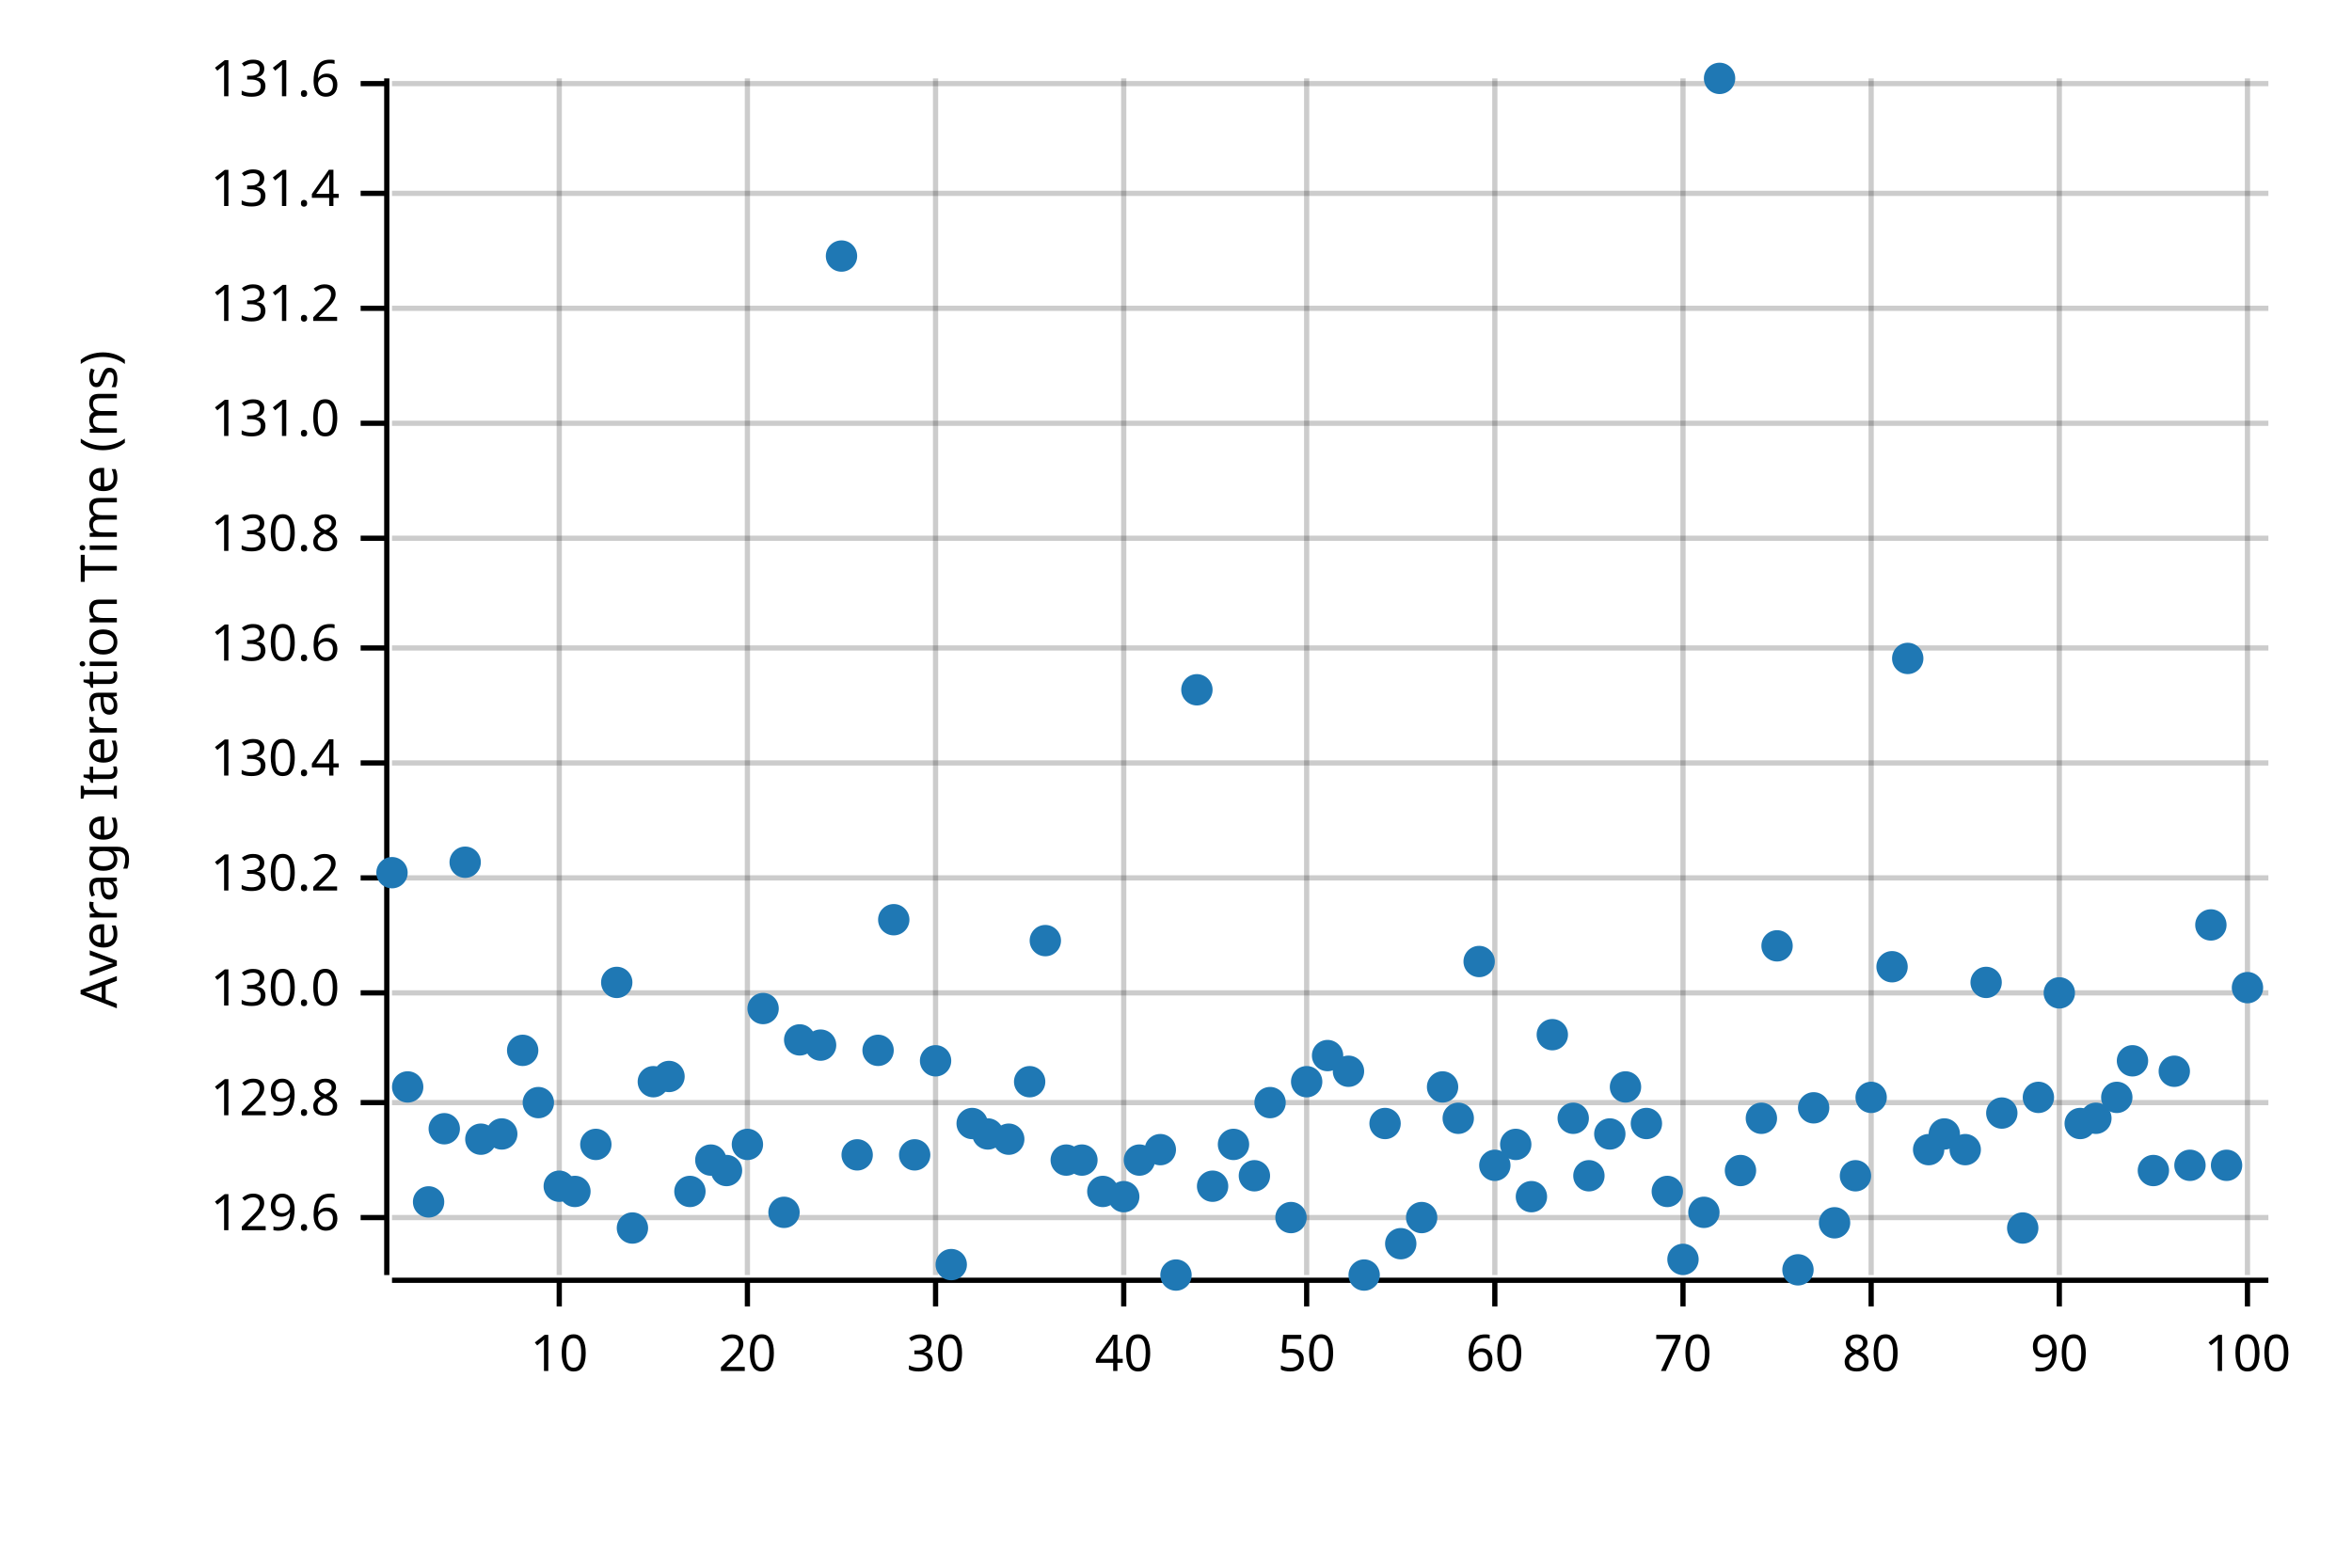
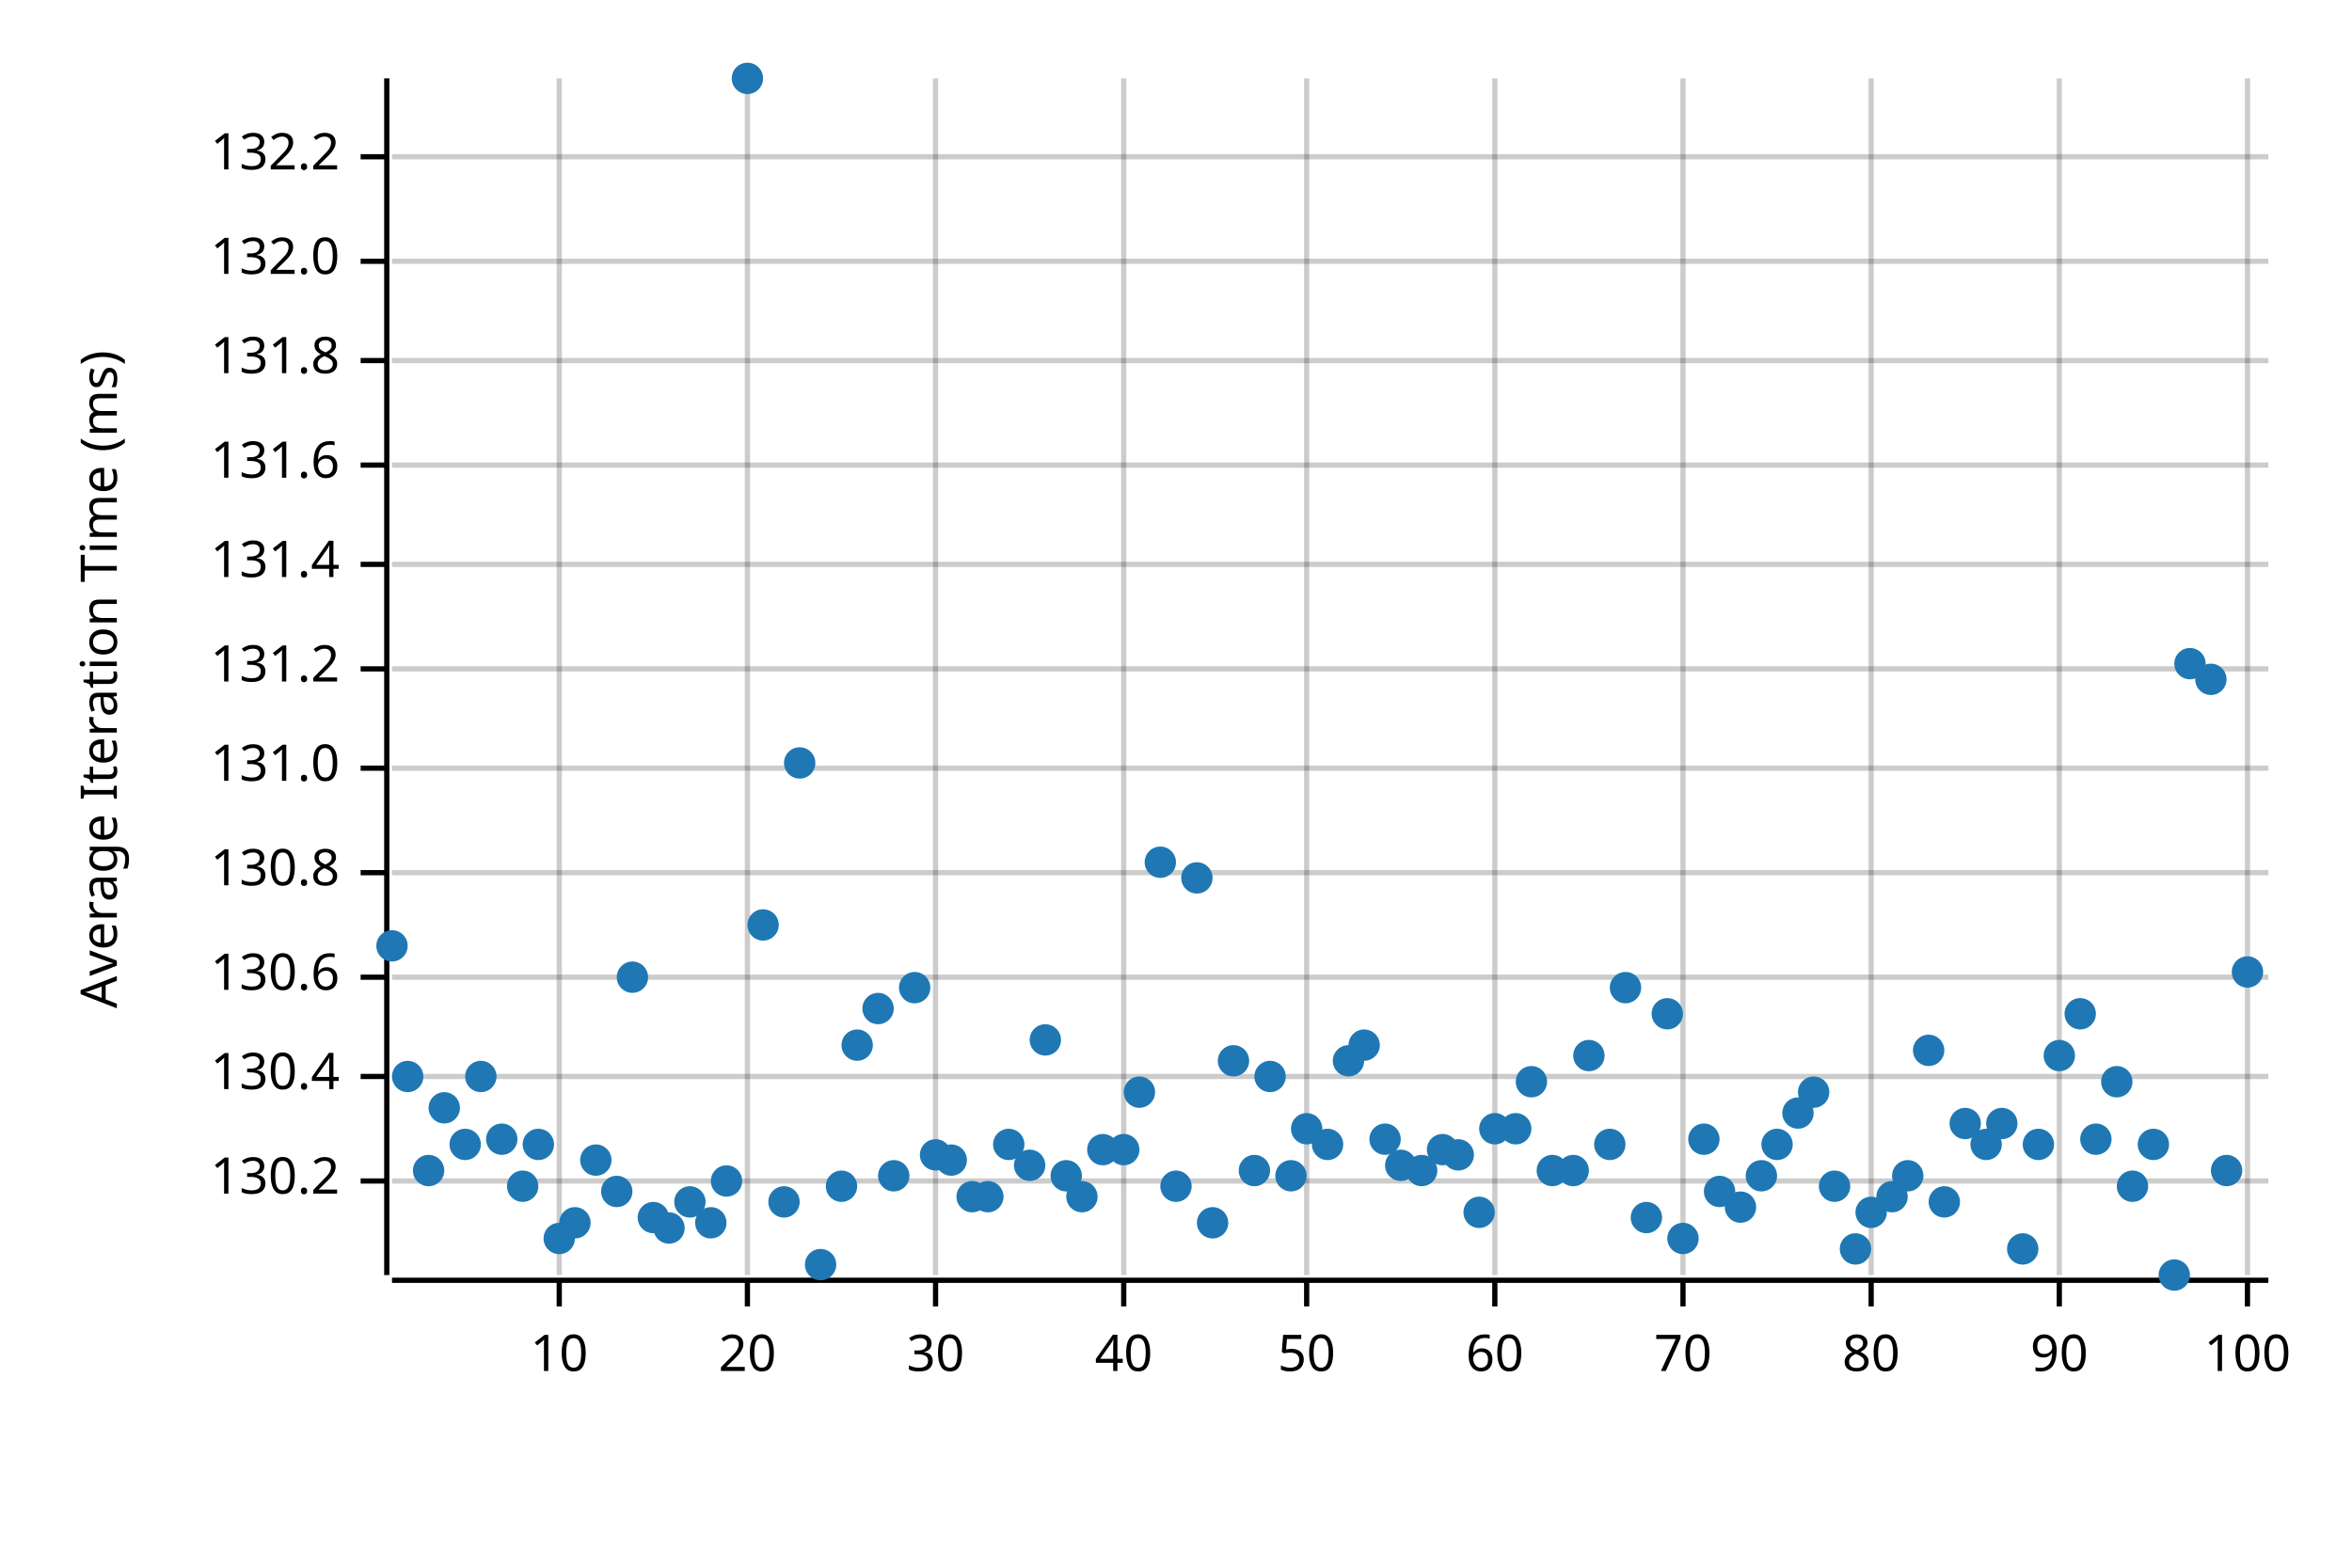
<svg xmlns="http://www.w3.org/2000/svg" width="450" height="300" viewBox="0 0 450 300">
  <text x="15" y="130" dy="0.76em" text-anchor="middle" font-family="sans-serif" font-size="9.677" opacity="1" fill="#000000" transform="rotate(270, 15, 130)">
Average Iteration Time (ms)
</text>
  <line opacity="0.2" stroke="#000000" stroke-width="1" x1="107" y1="244" x2="107" y2="15" />
  <line opacity="0.2" stroke="#000000" stroke-width="1" x1="143" y1="244" x2="143" y2="15" />
  <line opacity="0.2" stroke="#000000" stroke-width="1" x1="179" y1="244" x2="179" y2="15" />
  <line opacity="0.2" stroke="#000000" stroke-width="1" x1="215" y1="244" x2="215" y2="15" />
  <line opacity="0.2" stroke="#000000" stroke-width="1" x1="250" y1="244" x2="250" y2="15" />
  <line opacity="0.2" stroke="#000000" stroke-width="1" x1="286" y1="244" x2="286" y2="15" />
  <line opacity="0.2" stroke="#000000" stroke-width="1" x1="322" y1="244" x2="322" y2="15" />
  <line opacity="0.2" stroke="#000000" stroke-width="1" x1="358" y1="244" x2="358" y2="15" />
  <line opacity="0.2" stroke="#000000" stroke-width="1" x1="394" y1="244" x2="394" y2="15" />
  <line opacity="0.2" stroke="#000000" stroke-width="1" x1="430" y1="244" x2="430" y2="15" />
-   <line opacity="0.2" stroke="#000000" stroke-width="1" x1="75" y1="233" x2="434" y2="233" />
-   <line opacity="0.2" stroke="#000000" stroke-width="1" x1="75" y1="211" x2="434" y2="211" />
-   <line opacity="0.2" stroke="#000000" stroke-width="1" x1="75" y1="190" x2="434" y2="190" />
-   <line opacity="0.2" stroke="#000000" stroke-width="1" x1="75" y1="168" x2="434" y2="168" />
-   <line opacity="0.2" stroke="#000000" stroke-width="1" x1="75" y1="146" x2="434" y2="146" />
-   <line opacity="0.2" stroke="#000000" stroke-width="1" x1="75" y1="124" x2="434" y2="124" />
-   <line opacity="0.2" stroke="#000000" stroke-width="1" x1="75" y1="103" x2="434" y2="103" />
-   <line opacity="0.2" stroke="#000000" stroke-width="1" x1="75" y1="81" x2="434" y2="81" />
-   <line opacity="0.2" stroke="#000000" stroke-width="1" x1="75" y1="59" x2="434" y2="59" />
-   <line opacity="0.2" stroke="#000000" stroke-width="1" x1="75" y1="37" x2="434" y2="37" />
-   <line opacity="0.2" stroke="#000000" stroke-width="1" x1="75" y1="16" x2="434" y2="16" />
+   <line opacity="0.2" stroke="#000000" stroke-width="1" x1="75" y1="226" x2="434" y2="226" />
+   <line opacity="0.2" stroke="#000000" stroke-width="1" x1="75" y1="206" x2="434" y2="206" />
+   <line opacity="0.2" stroke="#000000" stroke-width="1" x1="75" y1="187" x2="434" y2="187" />
+   <line opacity="0.2" stroke="#000000" stroke-width="1" x1="75" y1="167" x2="434" y2="167" />
+   <line opacity="0.2" stroke="#000000" stroke-width="1" x1="75" y1="147" x2="434" y2="147" />
+   <line opacity="0.2" stroke="#000000" stroke-width="1" x1="75" y1="128" x2="434" y2="128" />
+   <line opacity="0.2" stroke="#000000" stroke-width="1" x1="75" y1="108" x2="434" y2="108" />
+   <line opacity="0.2" stroke="#000000" stroke-width="1" x1="75" y1="89" x2="434" y2="89" />
+   <line opacity="0.2" stroke="#000000" stroke-width="1" x1="75" y1="69" x2="434" y2="69" />
+   <line opacity="0.2" stroke="#000000" stroke-width="1" x1="75" y1="50" x2="434" y2="50" />
+   <line opacity="0.2" stroke="#000000" stroke-width="1" x1="75" y1="30" x2="434" y2="30" />
  <polyline fill="none" opacity="1" stroke="#000000" stroke-width="1" points="74,15 74,244 " />
-   <text x="65" y="233" dy="0.5ex" text-anchor="end" font-family="sans-serif" font-size="9.677" opacity="1" fill="#000000">
- 129.6
- </text>
-   <polyline fill="none" opacity="1" stroke="#000000" stroke-width="1" points="69,233 74,233 " />
-   <text x="65" y="211" dy="0.5ex" text-anchor="end" font-family="sans-serif" font-size="9.677" opacity="1" fill="#000000">
- 129.8
- </text>
-   <polyline fill="none" opacity="1" stroke="#000000" stroke-width="1" points="69,211 74,211 " />
-   <text x="65" y="190" dy="0.5ex" text-anchor="end" font-family="sans-serif" font-size="9.677" opacity="1" fill="#000000">
- 130.0
- </text>
-   <polyline fill="none" opacity="1" stroke="#000000" stroke-width="1" points="69,190 74,190 " />
-   <text x="65" y="168" dy="0.5ex" text-anchor="end" font-family="sans-serif" font-size="9.677" opacity="1" fill="#000000">
+   <text x="65" y="226" dy="0.5ex" text-anchor="end" font-family="sans-serif" font-size="9.677" opacity="1" fill="#000000">
130.2
</text>
-   <polyline fill="none" opacity="1" stroke="#000000" stroke-width="1" points="69,168 74,168 " />
-   <text x="65" y="146" dy="0.5ex" text-anchor="end" font-family="sans-serif" font-size="9.677" opacity="1" fill="#000000">
+   <polyline fill="none" opacity="1" stroke="#000000" stroke-width="1" points="69,226 74,226 " />
+   <text x="65" y="206" dy="0.5ex" text-anchor="end" font-family="sans-serif" font-size="9.677" opacity="1" fill="#000000">
130.4
</text>
-   <polyline fill="none" opacity="1" stroke="#000000" stroke-width="1" points="69,146 74,146 " />
-   <text x="65" y="124" dy="0.5ex" text-anchor="end" font-family="sans-serif" font-size="9.677" opacity="1" fill="#000000">
+   <polyline fill="none" opacity="1" stroke="#000000" stroke-width="1" points="69,206 74,206 " />
+   <text x="65" y="187" dy="0.5ex" text-anchor="end" font-family="sans-serif" font-size="9.677" opacity="1" fill="#000000">
130.6
</text>
-   <polyline fill="none" opacity="1" stroke="#000000" stroke-width="1" points="69,124 74,124 " />
-   <text x="65" y="103" dy="0.5ex" text-anchor="end" font-family="sans-serif" font-size="9.677" opacity="1" fill="#000000">
+   <polyline fill="none" opacity="1" stroke="#000000" stroke-width="1" points="69,187 74,187 " />
+   <text x="65" y="167" dy="0.5ex" text-anchor="end" font-family="sans-serif" font-size="9.677" opacity="1" fill="#000000">
130.8
</text>
-   <polyline fill="none" opacity="1" stroke="#000000" stroke-width="1" points="69,103 74,103 " />
-   <text x="65" y="81" dy="0.5ex" text-anchor="end" font-family="sans-serif" font-size="9.677" opacity="1" fill="#000000">
+   <polyline fill="none" opacity="1" stroke="#000000" stroke-width="1" points="69,167 74,167 " />
+   <text x="65" y="147" dy="0.5ex" text-anchor="end" font-family="sans-serif" font-size="9.677" opacity="1" fill="#000000">
131.0
</text>
-   <polyline fill="none" opacity="1" stroke="#000000" stroke-width="1" points="69,81 74,81 " />
-   <text x="65" y="59" dy="0.5ex" text-anchor="end" font-family="sans-serif" font-size="9.677" opacity="1" fill="#000000">
+   <polyline fill="none" opacity="1" stroke="#000000" stroke-width="1" points="69,147 74,147 " />
+   <text x="65" y="128" dy="0.5ex" text-anchor="end" font-family="sans-serif" font-size="9.677" opacity="1" fill="#000000">
131.2
</text>
-   <polyline fill="none" opacity="1" stroke="#000000" stroke-width="1" points="69,59 74,59 " />
-   <text x="65" y="37" dy="0.5ex" text-anchor="end" font-family="sans-serif" font-size="9.677" opacity="1" fill="#000000">
+   <polyline fill="none" opacity="1" stroke="#000000" stroke-width="1" points="69,128 74,128 " />
+   <text x="65" y="108" dy="0.5ex" text-anchor="end" font-family="sans-serif" font-size="9.677" opacity="1" fill="#000000">
131.4
</text>
-   <polyline fill="none" opacity="1" stroke="#000000" stroke-width="1" points="69,37 74,37 " />
-   <text x="65" y="16" dy="0.5ex" text-anchor="end" font-family="sans-serif" font-size="9.677" opacity="1" fill="#000000">
+   <polyline fill="none" opacity="1" stroke="#000000" stroke-width="1" points="69,108 74,108 " />
+   <text x="65" y="89" dy="0.5ex" text-anchor="end" font-family="sans-serif" font-size="9.677" opacity="1" fill="#000000">
131.6
</text>
-   <polyline fill="none" opacity="1" stroke="#000000" stroke-width="1" points="69,16 74,16 " />
+   <polyline fill="none" opacity="1" stroke="#000000" stroke-width="1" points="69,89 74,89 " />
+   <text x="65" y="69" dy="0.5ex" text-anchor="end" font-family="sans-serif" font-size="9.677" opacity="1" fill="#000000">
+ 131.8
+ </text>
+   <polyline fill="none" opacity="1" stroke="#000000" stroke-width="1" points="69,69 74,69 " />
+   <text x="65" y="50" dy="0.5ex" text-anchor="end" font-family="sans-serif" font-size="9.677" opacity="1" fill="#000000">
+ 132.0
+ </text>
+   <polyline fill="none" opacity="1" stroke="#000000" stroke-width="1" points="69,50 74,50 " />
+   <text x="65" y="30" dy="0.5ex" text-anchor="end" font-family="sans-serif" font-size="9.677" opacity="1" fill="#000000">
+ 132.2
+ </text>
+   <polyline fill="none" opacity="1" stroke="#000000" stroke-width="1" points="69,30 74,30 " />
  <polyline fill="none" opacity="1" stroke="#000000" stroke-width="1" points="75,245 434,245 " />
  <text x="107" y="255" dy="0.76em" text-anchor="middle" font-family="sans-serif" font-size="9.677" opacity="1" fill="#000000">
10
</text>
  <polyline fill="none" opacity="1" stroke="#000000" stroke-width="1" points="107,245 107,250 " />
  <text x="143" y="255" dy="0.76em" text-anchor="middle" font-family="sans-serif" font-size="9.677" opacity="1" fill="#000000">
20
</text>
  <polyline fill="none" opacity="1" stroke="#000000" stroke-width="1" points="143,245 143,250 " />
  <text x="179" y="255" dy="0.76em" text-anchor="middle" font-family="sans-serif" font-size="9.677" opacity="1" fill="#000000">
30
</text>
  <polyline fill="none" opacity="1" stroke="#000000" stroke-width="1" points="179,245 179,250 " />
  <text x="215" y="255" dy="0.76em" text-anchor="middle" font-family="sans-serif" font-size="9.677" opacity="1" fill="#000000">
40
</text>
  <polyline fill="none" opacity="1" stroke="#000000" stroke-width="1" points="215,245 215,250 " />
  <text x="250" y="255" dy="0.76em" text-anchor="middle" font-family="sans-serif" font-size="9.677" opacity="1" fill="#000000">
50
</text>
  <polyline fill="none" opacity="1" stroke="#000000" stroke-width="1" points="250,245 250,250 " />
  <text x="286" y="255" dy="0.76em" text-anchor="middle" font-family="sans-serif" font-size="9.677" opacity="1" fill="#000000">
60
</text>
  <polyline fill="none" opacity="1" stroke="#000000" stroke-width="1" points="286,245 286,250 " />
  <text x="322" y="255" dy="0.76em" text-anchor="middle" font-family="sans-serif" font-size="9.677" opacity="1" fill="#000000">
70
</text>
  <polyline fill="none" opacity="1" stroke="#000000" stroke-width="1" points="322,245 322,250 " />
  <text x="358" y="255" dy="0.76em" text-anchor="middle" font-family="sans-serif" font-size="9.677" opacity="1" fill="#000000">
80
</text>
  <polyline fill="none" opacity="1" stroke="#000000" stroke-width="1" points="358,245 358,250 " />
  <text x="394" y="255" dy="0.76em" text-anchor="middle" font-family="sans-serif" font-size="9.677" opacity="1" fill="#000000">
90
</text>
  <polyline fill="none" opacity="1" stroke="#000000" stroke-width="1" points="394,245 394,250 " />
  <text x="430" y="255" dy="0.76em" text-anchor="middle" font-family="sans-serif" font-size="9.677" opacity="1" fill="#000000">
100
</text>
  <polyline fill="none" opacity="1" stroke="#000000" stroke-width="1" points="430,245 430,250 " />
-   <circle cx="75" cy="167" r="3" opacity="1" fill="#1F78B4" stroke="none" stroke-width="1" />
-   <circle cx="78" cy="208" r="3" opacity="1" fill="#1F78B4" stroke="none" stroke-width="1" />
-   <circle cx="82" cy="230" r="3" opacity="1" fill="#1F78B4" stroke="none" stroke-width="1" />
-   <circle cx="85" cy="216" r="3" opacity="1" fill="#1F78B4" stroke="none" stroke-width="1" />
-   <circle cx="89" cy="165" r="3" opacity="1" fill="#1F78B4" stroke="none" stroke-width="1" />
-   <circle cx="92" cy="218" r="3" opacity="1" fill="#1F78B4" stroke="none" stroke-width="1" />
-   <circle cx="96" cy="217" r="3" opacity="1" fill="#1F78B4" stroke="none" stroke-width="1" />
-   <circle cx="100" cy="201" r="3" opacity="1" fill="#1F78B4" stroke="none" stroke-width="1" />
-   <circle cx="103" cy="211" r="3" opacity="1" fill="#1F78B4" stroke="none" stroke-width="1" />
-   <circle cx="107" cy="227" r="3" opacity="1" fill="#1F78B4" stroke="none" stroke-width="1" />
-   <circle cx="110" cy="228" r="3" opacity="1" fill="#1F78B4" stroke="none" stroke-width="1" />
-   <circle cx="114" cy="219" r="3" opacity="1" fill="#1F78B4" stroke="none" stroke-width="1" />
-   <circle cx="118" cy="188" r="3" opacity="1" fill="#1F78B4" stroke="none" stroke-width="1" />
-   <circle cx="121" cy="235" r="3" opacity="1" fill="#1F78B4" stroke="none" stroke-width="1" />
-   <circle cx="125" cy="207" r="3" opacity="1" fill="#1F78B4" stroke="none" stroke-width="1" />
-   <circle cx="128" cy="206" r="3" opacity="1" fill="#1F78B4" stroke="none" stroke-width="1" />
-   <circle cx="132" cy="228" r="3" opacity="1" fill="#1F78B4" stroke="none" stroke-width="1" />
-   <circle cx="136" cy="222" r="3" opacity="1" fill="#1F78B4" stroke="none" stroke-width="1" />
-   <circle cx="139" cy="224" r="3" opacity="1" fill="#1F78B4" stroke="none" stroke-width="1" />
-   <circle cx="143" cy="219" r="3" opacity="1" fill="#1F78B4" stroke="none" stroke-width="1" />
-   <circle cx="146" cy="193" r="3" opacity="1" fill="#1F78B4" stroke="none" stroke-width="1" />
-   <circle cx="150" cy="232" r="3" opacity="1" fill="#1F78B4" stroke="none" stroke-width="1" />
-   <circle cx="153" cy="199" r="3" opacity="1" fill="#1F78B4" stroke="none" stroke-width="1" />
-   <circle cx="157" cy="200" r="3" opacity="1" fill="#1F78B4" stroke="none" stroke-width="1" />
-   <circle cx="161" cy="49" r="3" opacity="1" fill="#1F78B4" stroke="none" stroke-width="1" />
-   <circle cx="164" cy="221" r="3" opacity="1" fill="#1F78B4" stroke="none" stroke-width="1" />
-   <circle cx="168" cy="201" r="3" opacity="1" fill="#1F78B4" stroke="none" stroke-width="1" />
-   <circle cx="171" cy="176" r="3" opacity="1" fill="#1F78B4" stroke="none" stroke-width="1" />
-   <circle cx="175" cy="221" r="3" opacity="1" fill="#1F78B4" stroke="none" stroke-width="1" />
-   <circle cx="179" cy="203" r="3" opacity="1" fill="#1F78B4" stroke="none" stroke-width="1" />
-   <circle cx="182" cy="242" r="3" opacity="1" fill="#1F78B4" stroke="none" stroke-width="1" />
-   <circle cx="186" cy="215" r="3" opacity="1" fill="#1F78B4" stroke="none" stroke-width="1" />
-   <circle cx="189" cy="217" r="3" opacity="1" fill="#1F78B4" stroke="none" stroke-width="1" />
-   <circle cx="193" cy="218" r="3" opacity="1" fill="#1F78B4" stroke="none" stroke-width="1" />
-   <circle cx="197" cy="207" r="3" opacity="1" fill="#1F78B4" stroke="none" stroke-width="1" />
-   <circle cx="200" cy="180" r="3" opacity="1" fill="#1F78B4" stroke="none" stroke-width="1" />
-   <circle cx="204" cy="222" r="3" opacity="1" fill="#1F78B4" stroke="none" stroke-width="1" />
-   <circle cx="207" cy="222" r="3" opacity="1" fill="#1F78B4" stroke="none" stroke-width="1" />
-   <circle cx="211" cy="228" r="3" opacity="1" fill="#1F78B4" stroke="none" stroke-width="1" />
-   <circle cx="215" cy="229" r="3" opacity="1" fill="#1F78B4" stroke="none" stroke-width="1" />
-   <circle cx="218" cy="222" r="3" opacity="1" fill="#1F78B4" stroke="none" stroke-width="1" />
-   <circle cx="222" cy="220" r="3" opacity="1" fill="#1F78B4" stroke="none" stroke-width="1" />
-   <circle cx="225" cy="244" r="3" opacity="1" fill="#1F78B4" stroke="none" stroke-width="1" />
-   <circle cx="229" cy="132" r="3" opacity="1" fill="#1F78B4" stroke="none" stroke-width="1" />
-   <circle cx="232" cy="227" r="3" opacity="1" fill="#1F78B4" stroke="none" stroke-width="1" />
-   <circle cx="236" cy="219" r="3" opacity="1" fill="#1F78B4" stroke="none" stroke-width="1" />
-   <circle cx="240" cy="225" r="3" opacity="1" fill="#1F78B4" stroke="none" stroke-width="1" />
-   <circle cx="243" cy="211" r="3" opacity="1" fill="#1F78B4" stroke="none" stroke-width="1" />
-   <circle cx="247" cy="233" r="3" opacity="1" fill="#1F78B4" stroke="none" stroke-width="1" />
-   <circle cx="250" cy="207" r="3" opacity="1" fill="#1F78B4" stroke="none" stroke-width="1" />
-   <circle cx="254" cy="202" r="3" opacity="1" fill="#1F78B4" stroke="none" stroke-width="1" />
-   <circle cx="258" cy="205" r="3" opacity="1" fill="#1F78B4" stroke="none" stroke-width="1" />
-   <circle cx="261" cy="244" r="3" opacity="1" fill="#1F78B4" stroke="none" stroke-width="1" />
-   <circle cx="265" cy="215" r="3" opacity="1" fill="#1F78B4" stroke="none" stroke-width="1" />
-   <circle cx="268" cy="238" r="3" opacity="1" fill="#1F78B4" stroke="none" stroke-width="1" />
-   <circle cx="272" cy="233" r="3" opacity="1" fill="#1F78B4" stroke="none" stroke-width="1" />
-   <circle cx="276" cy="208" r="3" opacity="1" fill="#1F78B4" stroke="none" stroke-width="1" />
-   <circle cx="279" cy="214" r="3" opacity="1" fill="#1F78B4" stroke="none" stroke-width="1" />
-   <circle cx="283" cy="184" r="3" opacity="1" fill="#1F78B4" stroke="none" stroke-width="1" />
-   <circle cx="286" cy="223" r="3" opacity="1" fill="#1F78B4" stroke="none" stroke-width="1" />
-   <circle cx="290" cy="219" r="3" opacity="1" fill="#1F78B4" stroke="none" stroke-width="1" />
-   <circle cx="293" cy="229" r="3" opacity="1" fill="#1F78B4" stroke="none" stroke-width="1" />
-   <circle cx="297" cy="198" r="3" opacity="1" fill="#1F78B4" stroke="none" stroke-width="1" />
-   <circle cx="301" cy="214" r="3" opacity="1" fill="#1F78B4" stroke="none" stroke-width="1" />
-   <circle cx="304" cy="225" r="3" opacity="1" fill="#1F78B4" stroke="none" stroke-width="1" />
-   <circle cx="308" cy="217" r="3" opacity="1" fill="#1F78B4" stroke="none" stroke-width="1" />
-   <circle cx="311" cy="208" r="3" opacity="1" fill="#1F78B4" stroke="none" stroke-width="1" />
-   <circle cx="315" cy="215" r="3" opacity="1" fill="#1F78B4" stroke="none" stroke-width="1" />
-   <circle cx="319" cy="228" r="3" opacity="1" fill="#1F78B4" stroke="none" stroke-width="1" />
-   <circle cx="322" cy="241" r="3" opacity="1" fill="#1F78B4" stroke="none" stroke-width="1" />
-   <circle cx="326" cy="232" r="3" opacity="1" fill="#1F78B4" stroke="none" stroke-width="1" />
-   <circle cx="329" cy="15" r="3" opacity="1" fill="#1F78B4" stroke="none" stroke-width="1" />
-   <circle cx="333" cy="224" r="3" opacity="1" fill="#1F78B4" stroke="none" stroke-width="1" />
-   <circle cx="337" cy="214" r="3" opacity="1" fill="#1F78B4" stroke="none" stroke-width="1" />
-   <circle cx="340" cy="181" r="3" opacity="1" fill="#1F78B4" stroke="none" stroke-width="1" />
-   <circle cx="344" cy="243" r="3" opacity="1" fill="#1F78B4" stroke="none" stroke-width="1" />
-   <circle cx="347" cy="212" r="3" opacity="1" fill="#1F78B4" stroke="none" stroke-width="1" />
-   <circle cx="351" cy="234" r="3" opacity="1" fill="#1F78B4" stroke="none" stroke-width="1" />
-   <circle cx="355" cy="225" r="3" opacity="1" fill="#1F78B4" stroke="none" stroke-width="1" />
-   <circle cx="358" cy="210" r="3" opacity="1" fill="#1F78B4" stroke="none" stroke-width="1" />
-   <circle cx="362" cy="185" r="3" opacity="1" fill="#1F78B4" stroke="none" stroke-width="1" />
-   <circle cx="365" cy="126" r="3" opacity="1" fill="#1F78B4" stroke="none" stroke-width="1" />
-   <circle cx="369" cy="220" r="3" opacity="1" fill="#1F78B4" stroke="none" stroke-width="1" />
-   <circle cx="372" cy="217" r="3" opacity="1" fill="#1F78B4" stroke="none" stroke-width="1" />
-   <circle cx="376" cy="220" r="3" opacity="1" fill="#1F78B4" stroke="none" stroke-width="1" />
-   <circle cx="380" cy="188" r="3" opacity="1" fill="#1F78B4" stroke="none" stroke-width="1" />
-   <circle cx="383" cy="213" r="3" opacity="1" fill="#1F78B4" stroke="none" stroke-width="1" />
-   <circle cx="387" cy="235" r="3" opacity="1" fill="#1F78B4" stroke="none" stroke-width="1" />
-   <circle cx="390" cy="210" r="3" opacity="1" fill="#1F78B4" stroke="none" stroke-width="1" />
-   <circle cx="394" cy="190" r="3" opacity="1" fill="#1F78B4" stroke="none" stroke-width="1" />
-   <circle cx="398" cy="215" r="3" opacity="1" fill="#1F78B4" stroke="none" stroke-width="1" />
-   <circle cx="401" cy="214" r="3" opacity="1" fill="#1F78B4" stroke="none" stroke-width="1" />
-   <circle cx="405" cy="210" r="3" opacity="1" fill="#1F78B4" stroke="none" stroke-width="1" />
-   <circle cx="408" cy="203" r="3" opacity="1" fill="#1F78B4" stroke="none" stroke-width="1" />
-   <circle cx="412" cy="224" r="3" opacity="1" fill="#1F78B4" stroke="none" stroke-width="1" />
-   <circle cx="416" cy="205" r="3" opacity="1" fill="#1F78B4" stroke="none" stroke-width="1" />
-   <circle cx="419" cy="223" r="3" opacity="1" fill="#1F78B4" stroke="none" stroke-width="1" />
-   <circle cx="423" cy="177" r="3" opacity="1" fill="#1F78B4" stroke="none" stroke-width="1" />
-   <circle cx="426" cy="223" r="3" opacity="1" fill="#1F78B4" stroke="none" stroke-width="1" />
-   <circle cx="430" cy="189" r="3" opacity="1" fill="#1F78B4" stroke="none" stroke-width="1" />
+   <circle cx="75" cy="181" r="3" opacity="1" fill="#1F78B4" stroke="none" stroke-width="1" />
+   <circle cx="78" cy="206" r="3" opacity="1" fill="#1F78B4" stroke="none" stroke-width="1" />
+   <circle cx="82" cy="224" r="3" opacity="1" fill="#1F78B4" stroke="none" stroke-width="1" />
+   <circle cx="85" cy="212" r="3" opacity="1" fill="#1F78B4" stroke="none" stroke-width="1" />
+   <circle cx="89" cy="219" r="3" opacity="1" fill="#1F78B4" stroke="none" stroke-width="1" />
+   <circle cx="92" cy="206" r="3" opacity="1" fill="#1F78B4" stroke="none" stroke-width="1" />
+   <circle cx="96" cy="218" r="3" opacity="1" fill="#1F78B4" stroke="none" stroke-width="1" />
+   <circle cx="100" cy="227" r="3" opacity="1" fill="#1F78B4" stroke="none" stroke-width="1" />
+   <circle cx="103" cy="219" r="3" opacity="1" fill="#1F78B4" stroke="none" stroke-width="1" />
+   <circle cx="107" cy="237" r="3" opacity="1" fill="#1F78B4" stroke="none" stroke-width="1" />
+   <circle cx="110" cy="234" r="3" opacity="1" fill="#1F78B4" stroke="none" stroke-width="1" />
+   <circle cx="114" cy="222" r="3" opacity="1" fill="#1F78B4" stroke="none" stroke-width="1" />
+   <circle cx="118" cy="228" r="3" opacity="1" fill="#1F78B4" stroke="none" stroke-width="1" />
+   <circle cx="121" cy="187" r="3" opacity="1" fill="#1F78B4" stroke="none" stroke-width="1" />
+   <circle cx="125" cy="233" r="3" opacity="1" fill="#1F78B4" stroke="none" stroke-width="1" />
+   <circle cx="128" cy="235" r="3" opacity="1" fill="#1F78B4" stroke="none" stroke-width="1" />
+   <circle cx="132" cy="230" r="3" opacity="1" fill="#1F78B4" stroke="none" stroke-width="1" />
+   <circle cx="136" cy="234" r="3" opacity="1" fill="#1F78B4" stroke="none" stroke-width="1" />
+   <circle cx="139" cy="226" r="3" opacity="1" fill="#1F78B4" stroke="none" stroke-width="1" />
+   <circle cx="143" cy="15" r="3" opacity="1" fill="#1F78B4" stroke="none" stroke-width="1" />
+   <circle cx="146" cy="177" r="3" opacity="1" fill="#1F78B4" stroke="none" stroke-width="1" />
+   <circle cx="150" cy="230" r="3" opacity="1" fill="#1F78B4" stroke="none" stroke-width="1" />
+   <circle cx="153" cy="146" r="3" opacity="1" fill="#1F78B4" stroke="none" stroke-width="1" />
+   <circle cx="157" cy="242" r="3" opacity="1" fill="#1F78B4" stroke="none" stroke-width="1" />
+   <circle cx="161" cy="227" r="3" opacity="1" fill="#1F78B4" stroke="none" stroke-width="1" />
+   <circle cx="164" cy="200" r="3" opacity="1" fill="#1F78B4" stroke="none" stroke-width="1" />
+   <circle cx="168" cy="193" r="3" opacity="1" fill="#1F78B4" stroke="none" stroke-width="1" />
+   <circle cx="171" cy="225" r="3" opacity="1" fill="#1F78B4" stroke="none" stroke-width="1" />
+   <circle cx="175" cy="189" r="3" opacity="1" fill="#1F78B4" stroke="none" stroke-width="1" />
+   <circle cx="179" cy="221" r="3" opacity="1" fill="#1F78B4" stroke="none" stroke-width="1" />
+   <circle cx="182" cy="222" r="3" opacity="1" fill="#1F78B4" stroke="none" stroke-width="1" />
+   <circle cx="186" cy="229" r="3" opacity="1" fill="#1F78B4" stroke="none" stroke-width="1" />
+   <circle cx="189" cy="229" r="3" opacity="1" fill="#1F78B4" stroke="none" stroke-width="1" />
+   <circle cx="193" cy="219" r="3" opacity="1" fill="#1F78B4" stroke="none" stroke-width="1" />
+   <circle cx="197" cy="223" r="3" opacity="1" fill="#1F78B4" stroke="none" stroke-width="1" />
+   <circle cx="200" cy="199" r="3" opacity="1" fill="#1F78B4" stroke="none" stroke-width="1" />
+   <circle cx="204" cy="225" r="3" opacity="1" fill="#1F78B4" stroke="none" stroke-width="1" />
+   <circle cx="207" cy="229" r="3" opacity="1" fill="#1F78B4" stroke="none" stroke-width="1" />
+   <circle cx="211" cy="220" r="3" opacity="1" fill="#1F78B4" stroke="none" stroke-width="1" />
+   <circle cx="215" cy="220" r="3" opacity="1" fill="#1F78B4" stroke="none" stroke-width="1" />
+   <circle cx="218" cy="209" r="3" opacity="1" fill="#1F78B4" stroke="none" stroke-width="1" />
+   <circle cx="222" cy="165" r="3" opacity="1" fill="#1F78B4" stroke="none" stroke-width="1" />
+   <circle cx="225" cy="227" r="3" opacity="1" fill="#1F78B4" stroke="none" stroke-width="1" />
+   <circle cx="229" cy="168" r="3" opacity="1" fill="#1F78B4" stroke="none" stroke-width="1" />
+   <circle cx="232" cy="234" r="3" opacity="1" fill="#1F78B4" stroke="none" stroke-width="1" />
+   <circle cx="236" cy="203" r="3" opacity="1" fill="#1F78B4" stroke="none" stroke-width="1" />
+   <circle cx="240" cy="224" r="3" opacity="1" fill="#1F78B4" stroke="none" stroke-width="1" />
+   <circle cx="243" cy="206" r="3" opacity="1" fill="#1F78B4" stroke="none" stroke-width="1" />
+   <circle cx="247" cy="225" r="3" opacity="1" fill="#1F78B4" stroke="none" stroke-width="1" />
+   <circle cx="250" cy="216" r="3" opacity="1" fill="#1F78B4" stroke="none" stroke-width="1" />
+   <circle cx="254" cy="219" r="3" opacity="1" fill="#1F78B4" stroke="none" stroke-width="1" />
+   <circle cx="258" cy="203" r="3" opacity="1" fill="#1F78B4" stroke="none" stroke-width="1" />
+   <circle cx="261" cy="200" r="3" opacity="1" fill="#1F78B4" stroke="none" stroke-width="1" />
+   <circle cx="265" cy="218" r="3" opacity="1" fill="#1F78B4" stroke="none" stroke-width="1" />
+   <circle cx="268" cy="223" r="3" opacity="1" fill="#1F78B4" stroke="none" stroke-width="1" />
+   <circle cx="272" cy="224" r="3" opacity="1" fill="#1F78B4" stroke="none" stroke-width="1" />
+   <circle cx="276" cy="220" r="3" opacity="1" fill="#1F78B4" stroke="none" stroke-width="1" />
+   <circle cx="279" cy="221" r="3" opacity="1" fill="#1F78B4" stroke="none" stroke-width="1" />
+   <circle cx="283" cy="232" r="3" opacity="1" fill="#1F78B4" stroke="none" stroke-width="1" />
+   <circle cx="286" cy="216" r="3" opacity="1" fill="#1F78B4" stroke="none" stroke-width="1" />
+   <circle cx="290" cy="216" r="3" opacity="1" fill="#1F78B4" stroke="none" stroke-width="1" />
+   <circle cx="293" cy="207" r="3" opacity="1" fill="#1F78B4" stroke="none" stroke-width="1" />
+   <circle cx="297" cy="224" r="3" opacity="1" fill="#1F78B4" stroke="none" stroke-width="1" />
+   <circle cx="301" cy="224" r="3" opacity="1" fill="#1F78B4" stroke="none" stroke-width="1" />
+   <circle cx="304" cy="202" r="3" opacity="1" fill="#1F78B4" stroke="none" stroke-width="1" />
+   <circle cx="308" cy="219" r="3" opacity="1" fill="#1F78B4" stroke="none" stroke-width="1" />
+   <circle cx="311" cy="189" r="3" opacity="1" fill="#1F78B4" stroke="none" stroke-width="1" />
+   <circle cx="315" cy="233" r="3" opacity="1" fill="#1F78B4" stroke="none" stroke-width="1" />
+   <circle cx="319" cy="194" r="3" opacity="1" fill="#1F78B4" stroke="none" stroke-width="1" />
+   <circle cx="322" cy="237" r="3" opacity="1" fill="#1F78B4" stroke="none" stroke-width="1" />
+   <circle cx="326" cy="218" r="3" opacity="1" fill="#1F78B4" stroke="none" stroke-width="1" />
+   <circle cx="329" cy="228" r="3" opacity="1" fill="#1F78B4" stroke="none" stroke-width="1" />
+   <circle cx="333" cy="231" r="3" opacity="1" fill="#1F78B4" stroke="none" stroke-width="1" />
+   <circle cx="337" cy="225" r="3" opacity="1" fill="#1F78B4" stroke="none" stroke-width="1" />
+   <circle cx="340" cy="219" r="3" opacity="1" fill="#1F78B4" stroke="none" stroke-width="1" />
+   <circle cx="344" cy="213" r="3" opacity="1" fill="#1F78B4" stroke="none" stroke-width="1" />
+   <circle cx="347" cy="209" r="3" opacity="1" fill="#1F78B4" stroke="none" stroke-width="1" />
+   <circle cx="351" cy="227" r="3" opacity="1" fill="#1F78B4" stroke="none" stroke-width="1" />
+   <circle cx="355" cy="239" r="3" opacity="1" fill="#1F78B4" stroke="none" stroke-width="1" />
+   <circle cx="358" cy="232" r="3" opacity="1" fill="#1F78B4" stroke="none" stroke-width="1" />
+   <circle cx="362" cy="229" r="3" opacity="1" fill="#1F78B4" stroke="none" stroke-width="1" />
+   <circle cx="365" cy="225" r="3" opacity="1" fill="#1F78B4" stroke="none" stroke-width="1" />
+   <circle cx="369" cy="201" r="3" opacity="1" fill="#1F78B4" stroke="none" stroke-width="1" />
+   <circle cx="372" cy="230" r="3" opacity="1" fill="#1F78B4" stroke="none" stroke-width="1" />
+   <circle cx="376" cy="215" r="3" opacity="1" fill="#1F78B4" stroke="none" stroke-width="1" />
+   <circle cx="380" cy="219" r="3" opacity="1" fill="#1F78B4" stroke="none" stroke-width="1" />
+   <circle cx="383" cy="215" r="3" opacity="1" fill="#1F78B4" stroke="none" stroke-width="1" />
+   <circle cx="387" cy="239" r="3" opacity="1" fill="#1F78B4" stroke="none" stroke-width="1" />
+   <circle cx="390" cy="219" r="3" opacity="1" fill="#1F78B4" stroke="none" stroke-width="1" />
+   <circle cx="394" cy="202" r="3" opacity="1" fill="#1F78B4" stroke="none" stroke-width="1" />
+   <circle cx="398" cy="194" r="3" opacity="1" fill="#1F78B4" stroke="none" stroke-width="1" />
+   <circle cx="401" cy="218" r="3" opacity="1" fill="#1F78B4" stroke="none" stroke-width="1" />
+   <circle cx="405" cy="207" r="3" opacity="1" fill="#1F78B4" stroke="none" stroke-width="1" />
+   <circle cx="408" cy="227" r="3" opacity="1" fill="#1F78B4" stroke="none" stroke-width="1" />
+   <circle cx="412" cy="219" r="3" opacity="1" fill="#1F78B4" stroke="none" stroke-width="1" />
+   <circle cx="416" cy="244" r="3" opacity="1" fill="#1F78B4" stroke="none" stroke-width="1" />
+   <circle cx="419" cy="127" r="3" opacity="1" fill="#1F78B4" stroke="none" stroke-width="1" />
+   <circle cx="423" cy="130" r="3" opacity="1" fill="#1F78B4" stroke="none" stroke-width="1" />
+   <circle cx="426" cy="224" r="3" opacity="1" fill="#1F78B4" stroke="none" stroke-width="1" />
+   <circle cx="430" cy="186" r="3" opacity="1" fill="#1F78B4" stroke="none" stroke-width="1" />
</svg>
